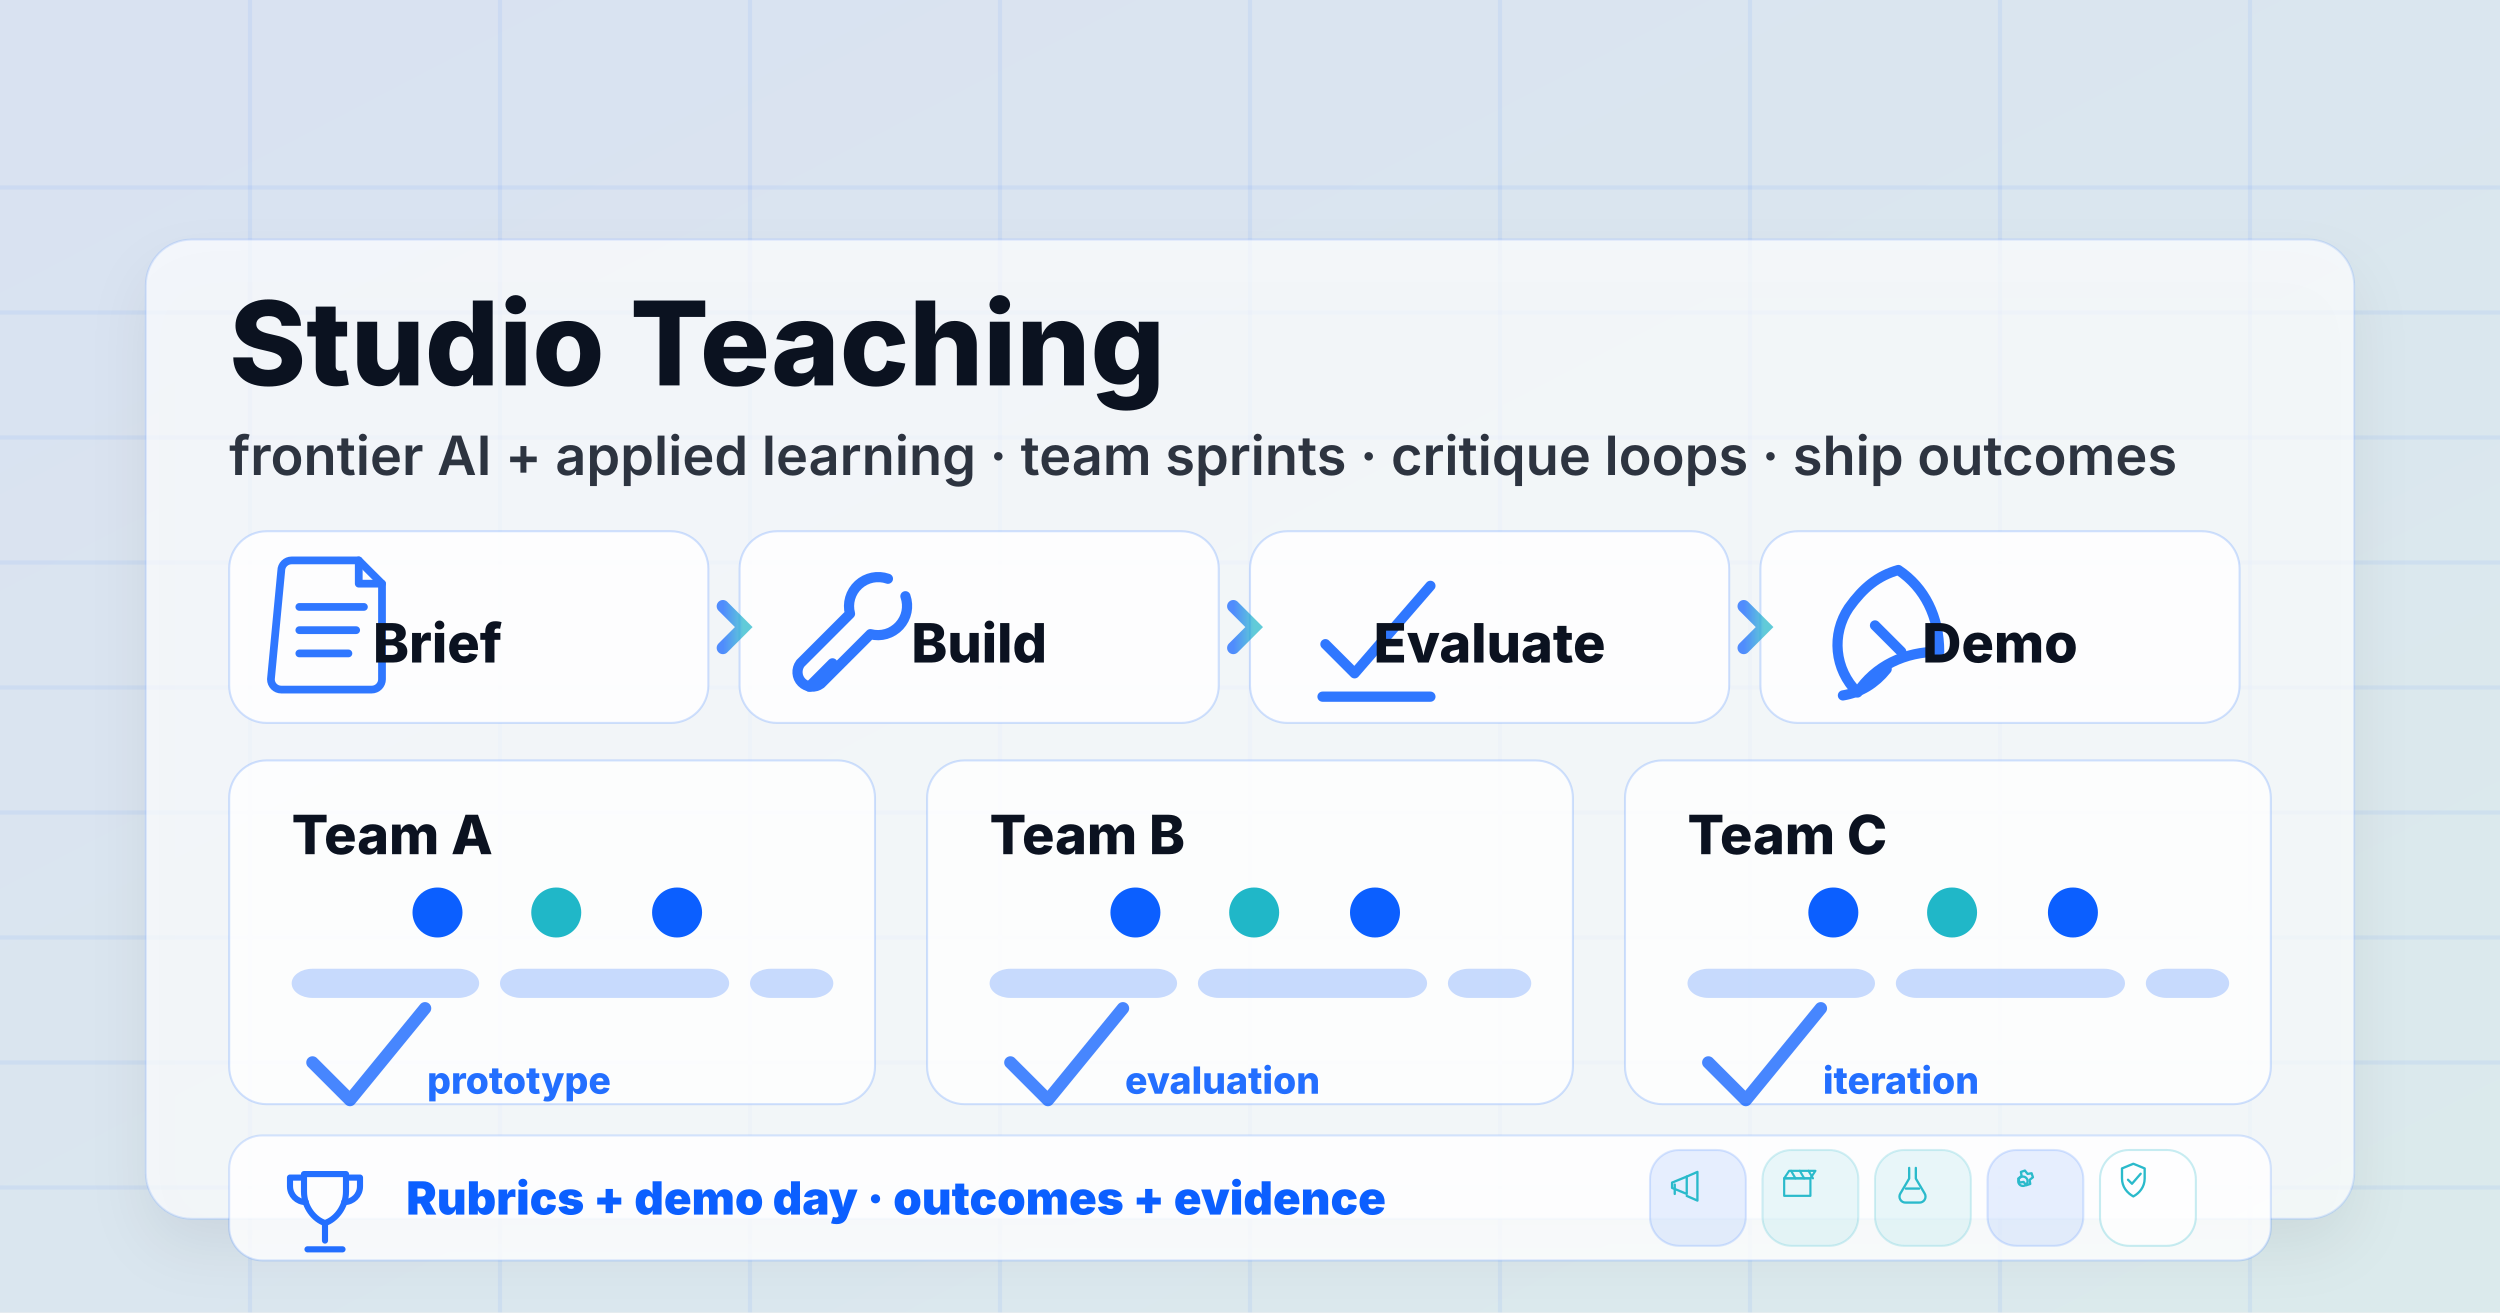
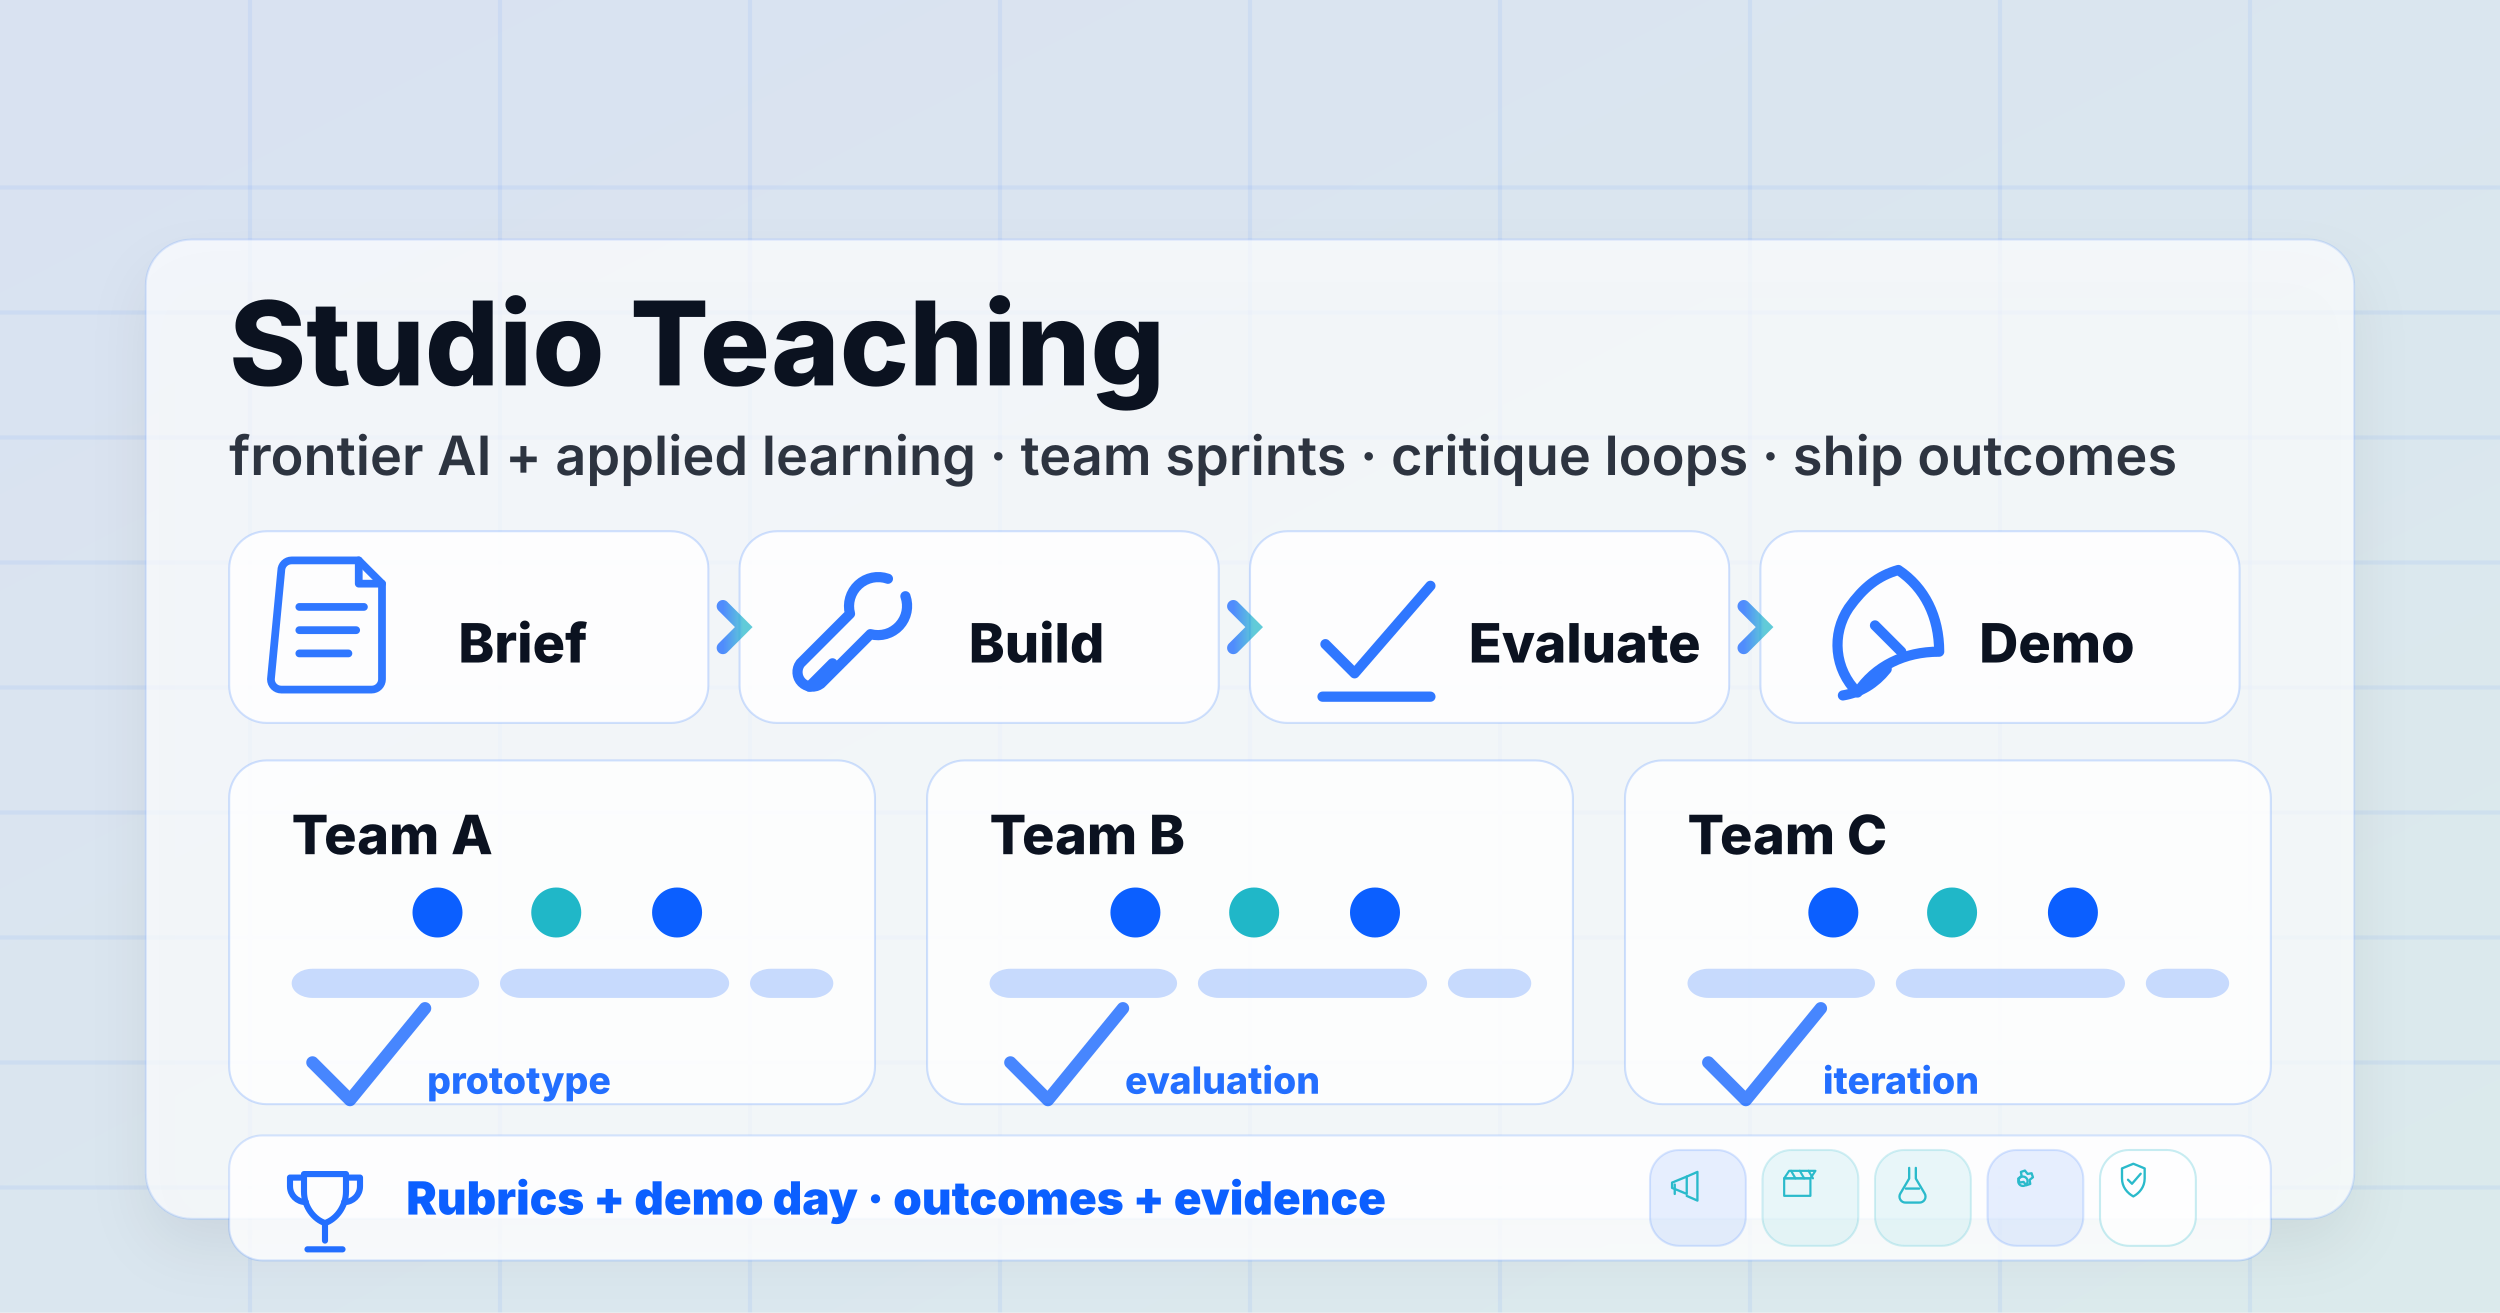
<svg xmlns="http://www.w3.org/2000/svg" width="1200" height="630" viewBox="0 0 1200 630">
  <defs>
    <linearGradient id="bg" x1="0" y1="0" x2="1" y2="1">
      <stop offset="0" stop-color="#0b5fff" stop-opacity="0.10" />
      <stop offset="1" stop-color="#20b7c8" stop-opacity="0.10" />
    </linearGradient>
    <linearGradient id="stroke" x1="0" y1="0" x2="1" y2="0">
      <stop offset="0" stop-color="#0b5fff" />
      <stop offset="1" stop-color="#20b7c8" />
    </linearGradient>
    <filter id="shadow" x="-10%" y="-10%" width="120%" height="120%">
      <feDropShadow dx="0" dy="14" stdDeviation="14" flood-color="#0b1220" flood-opacity="0.10" />
    </filter>
    <g id="icon-doc" fill="none" stroke="#0b5fff" stroke-width="6" stroke-linecap="round" stroke-linejoin="round">
      <path d="M0 8 a8 8 0 0 1 8 -8 h52 l18 18 v74 a8 8 0 0 1 -8 8 h-70 a8 8 0 0 1 -8 -8 z" />
      <path d="M60 0 v18 h18" />
      <path d="M14 36 h50" />
      <path d="M14 54 h44" />
      <path d="M14 72 h38" />
    </g>
    <g id="icon-wrench" fill="none" stroke="#0b5fff" stroke-width="7" stroke-linecap="round" stroke-linejoin="round">
      <path d="M66 14 a20 20 0 0 0 -26 24 l-34 34 a10 10 0 0 0 14 14 l34 -34 a20 20 0 0 0 24 -26" />
      <path d="M12 88 l16 -16" />
    </g>
    <g id="icon-check" fill="none" stroke="#0b5fff" stroke-width="7" stroke-linecap="round" stroke-linejoin="round">
      <path d="M16 56 l20 20 l52 -60" />
      <path d="M14 92 h74" />
    </g>
    <g id="icon-rocket" fill="none" stroke="#0b5fff" stroke-width="7" stroke-linecap="round" stroke-linejoin="round">
      <path d="M56 8 c18 12 28 32 28 56 c-24 0 -44 10 -56 28 c-16 -16 -18 -40 -6 -58 c10 -14 20 -22 34 -26z" />
      <path d="M40 46 l18 18" />
      <path d="M18 94 c12 -2 22 -8 30 -18" />
    </g>
    <g id="icon-shield" fill="none" stroke="#20b7c8" stroke-width="7" stroke-linecap="round" stroke-linejoin="round">
      <path d="M50 10 l34 14 v30 c0 26 -16 44 -34 54 c-18 -10 -34 -28 -34 -54 v-30z" />
      <path d="M34 58 l12 12 l26 -30" />
    </g>
    <g id="icon-trophy" fill="none" stroke="#0b5fff" stroke-width="7" stroke-linecap="round" stroke-linejoin="round">
      <path d="M26 18 h48 v20 c0 18 -12 32 -24 36 c-12 -4 -24 -18 -24 -36z" />
      <path d="M22 22 h-12 v10 c0 10 8 18 18 18" />
      <path d="M78 22 h12 v10 c0 10 -8 18 -18 18" />
      <path d="M50 74 v20" />
      <path d="M30 104 h40" />
    </g>
    <g id="icon-megaphone" fill="none" stroke="#20b7c8" stroke-width="7" stroke-linecap="round" stroke-linejoin="round">
      <path d="M10 54 l44 -18 v52 l-44 -18z" />
      <path d="M54 36 l32 -14 v86 l-32 -14" />
      <path d="M18 60 v28" />
    </g>
    <g id="icon-clapper" fill="none" stroke="#20b7c8" stroke-width="7" stroke-linecap="round" stroke-linejoin="round">
      <path d="M16 44 h84 v56 h-84 z" />
      <path d="M16 44 l16 -24 h84 l-16 24z" />
      <path d="M38 20 l14 24" />
      <path d="M66 20 l14 24" />
      <path d="M94 20 l14 24" />
    </g>
    <g id="icon-flask" fill="none" stroke="#20b7c8" stroke-width="7" stroke-linecap="round" stroke-linejoin="round">
      <path d="M40 10 v32 l-26 44 a18 18 0 0 0 16 28 h40 a18 18 0 0 0 16 -28 l-26 -44 v-32" />
      <path d="M30 72 h40" />
    </g>
    <g id="icon-gear" fill="none" stroke="#20b7c8" stroke-width="7" stroke-linecap="round" stroke-linejoin="round">
      <path d="M56 18 l8 10 l12 -2 l4 12 l-10 8 l2 12 l-12 4 l-8 -10 l-12 2 l-4 -12 l10 -8 l-2 -12 l12 -4z" />
      <circle cx="50" cy="50" r="14" />
    </g>
  </defs>
  <rect width="1200" height="630" fill="url(#bg)" />
  <g stroke="#0b5fff" stroke-opacity="0.06" stroke-width="2">
    <path d="M0 90H1200" />
    <path d="M0 150H1200" />
    <path d="M0 210H1200" />
    <path d="M0 270H1200" />
    <path d="M0 330H1200" />
    <path d="M0 390H1200" />
    <path d="M0 450H1200" />
    <path d="M0 510H1200" />
    <path d="M0 570H1200" />
    <path d="M120 0V630" />
    <path d="M240 0V630" />
    <path d="M360 0V630" />
    <path d="M480 0V630" />
    <path d="M600 0V630" />
    <path d="M720 0V630" />
    <path d="M840 0V630" />
    <path d="M960 0V630" />
    <path d="M1080 0V630" />
  </g>
  <g filter="url(#shadow)">
    <rect x="70" y="115" rx="22" ry="22" width="1060" height="470" fill="#ffffff" fill-opacity="0.68" stroke="#0b5fff" stroke-opacity="0.12" />
  </g>
  <g font-family="Inter, system-ui, -apple-system, Segoe UI, Roboto, Helvetica Neue, Arial" fill="#0b1220">
    <text x="110" y="185" font-size="56" font-weight="800">Studio Teaching</text>
    <text x="110" y="228" font-size="26" font-weight="600" opacity="0.85">
      frontier AI + applied learning · team sprints · critique loops · ship outcomes
    </text>
  </g>
  <g>
    <g fill="#ffffff" fill-opacity="0.82" stroke="#0b5fff" stroke-opacity="0.18">
      <rect x="110" y="255" rx="18" ry="18" width="230" height="92" />
      <rect x="355" y="255" rx="18" ry="18" width="230" height="92" />
      <rect x="600" y="255" rx="18" ry="18" width="230" height="92" />
      <rect x="845" y="255" rx="18" ry="18" width="230" height="92" />
    </g>
    <g opacity="0.85">
      <g transform="translate(135 269) scale(0.62)">
        <use href="#icon-doc" />
      </g>
      <g transform="translate(380 268) scale(0.70)">
        <use href="#icon-wrench" />
      </g>
      <g transform="translate(625 270) scale(0.70)">
        <use href="#icon-check" />
      </g>
      <g transform="translate(872 268) scale(0.70)">
        <use href="#icon-rocket" />
      </g>
    </g>
    <g font-family="Inter, system-ui, -apple-system, Segoe UI, Roboto, Helvetica Neue, Arial" fill="#0b1220">
-       <text x="210" y="318" font-size="26" font-weight="800" text-anchor="middle">Brief</text>
-       <text x="470" y="318" font-size="26" font-weight="800" text-anchor="middle">Build</text>
-       <text x="715" y="318" font-size="26" font-weight="800" text-anchor="middle">Evaluate</text>
-       <text x="960" y="318" font-size="26" font-weight="800" text-anchor="middle">Demo</text>
+       <text x="220" y="318" font-size="26" font-weight="800" text-anchor="start">Brief</text>
+       <text x="465" y="318" font-size="26" font-weight="800" text-anchor="start">Build</text>
+       <text x="705" y="318" font-size="26" font-weight="800" text-anchor="start">Evaluate</text>
+       <text x="950" y="318" font-size="26" font-weight="800" text-anchor="start">Demo</text>
    </g>
    <g fill="none" stroke="url(#stroke)" stroke-width="6" stroke-linecap="round" opacity="0.7">
      <path d="M340 301 H355" />
      <path d="M585 301 H600" />
      <path d="M830 301 H845" />
      <path d="M347 291 l10 10 l-10 10" />
      <path d="M592 291 l10 10 l-10 10" />
      <path d="M837 291 l10 10 l-10 10" />
    </g>
  </g>
  <g>
    <g fill="#ffffff" fill-opacity="0.78" stroke="#0b5fff" stroke-opacity="0.18">
      <rect x="110" y="365" rx="18" ry="18" width="310" height="165" />
      <rect x="445" y="365" rx="18" ry="18" width="310" height="165" />
      <rect x="780" y="365" rx="18" ry="18" width="310" height="165" />
    </g>
    <g font-family="Inter, system-ui, -apple-system, Segoe UI, Roboto, Helvetica Neue, Arial" fill="#0b1220">
      <text x="140" y="410" font-size="26" font-weight="800">Team A</text>
      <text x="475" y="410" font-size="26" font-weight="800">Team B</text>
      <text x="810" y="410" font-size="26" font-weight="800">Team C</text>
    </g>
    <g fill="none" stroke="url(#stroke)" stroke-width="5" stroke-linecap="round" opacity="0.85">
      <path d="M230 438 H305" />
      <path d="M565 438 H640" />
      <path d="M900 438 H975" />
    </g>
    <g>
      <circle cx="210" cy="438" r="12" fill="#0b5fff" />
      <circle cx="267" cy="438" r="12" fill="#20b7c8" />
      <circle cx="325" cy="438" r="12" fill="#0b5fff" />
      <circle cx="545" cy="438" r="12" fill="#0b5fff" />
      <circle cx="602" cy="438" r="12" fill="#20b7c8" />
      <circle cx="660" cy="438" r="12" fill="#0b5fff" />
      <circle cx="880" cy="438" r="12" fill="#0b5fff" />
      <circle cx="937" cy="438" r="12" fill="#20b7c8" />
      <circle cx="995" cy="438" r="12" fill="#0b5fff" />
    </g>
    <g fill="#0b5fff" opacity="0.22">
      <rect x="140" y="465" rx="10" ry="10" width="90" height="14" />
      <rect x="240" y="465" rx="10" ry="10" width="110" height="14" />
      <rect x="360" y="465" rx="10" ry="10" width="40" height="14" />
      <rect x="475" y="465" rx="10" ry="10" width="90" height="14" />
      <rect x="575" y="465" rx="10" ry="10" width="110" height="14" />
      <rect x="695" y="465" rx="10" ry="10" width="40" height="14" />
      <rect x="810" y="465" rx="10" ry="10" width="90" height="14" />
      <rect x="910" y="465" rx="10" ry="10" width="110" height="14" />
      <rect x="1030" y="465" rx="10" ry="10" width="40" height="14" />
    </g>
    <g fill="none" stroke="#0b5fff" stroke-width="6" stroke-linecap="round" stroke-linejoin="round" opacity="0.75">
      <path d="M150 510 l18 18 l36 -44" />
      <path d="M485 510 l18 18 l36 -44" />
      <path d="M820 510 l18 18 l36 -44" />
    </g>
    <g font-family="Inter, system-ui, -apple-system, Segoe UI, Roboto, Helvetica Neue, Arial" fill="#0b5fff" opacity="0.90">
      <text x="205" y="525" font-size="18" font-weight="800">prototype</text>
      <text x="540" y="525" font-size="18" font-weight="800">evaluation</text>
      <text x="875" y="525" font-size="18" font-weight="800">iteration</text>
    </g>
  </g>
  <g>
    <rect x="110" y="545" rx="16" ry="16" width="980" height="60" fill="#ffffff" fill-opacity="0.82" stroke="#0b5fff" stroke-opacity="0.16" />
    <g transform="translate(135 556) scale(0.42)" opacity="0.9">
      <use href="#icon-trophy" />
    </g>
    <text x="195" y="583" font-family="Inter, system-ui, -apple-system, Segoe UI, Roboto, Helvetica Neue, Arial" font-size="22" font-weight="900" fill="#0b5fff">
      Rubrics + demo day · outcomes + evidence
    </text>
    <g opacity="0.95">
      <g>
        <rect x="792" y="552" rx="14" ry="14" width="46" height="46" fill="#0b5fff" fill-opacity="0.10" stroke="#0b5fff" stroke-opacity="0.16" />
        <g transform="translate(801 559) scale(0.16)">
          <use href="#icon-megaphone" />
        </g>
      </g>
      <g>
        <rect x="846" y="552" rx="14" ry="14" width="46" height="46" fill="#20b7c8" fill-opacity="0.10" stroke="#20b7c8" stroke-opacity="0.20" />
        <g transform="translate(854 559) scale(0.15)">
          <use href="#icon-clapper" />
        </g>
      </g>
      <g>
        <rect x="900" y="552" rx="14" ry="14" width="46" height="46" fill="#20b7c8" fill-opacity="0.10" stroke="#20b7c8" stroke-opacity="0.20" />
        <g transform="translate(910 559) scale(0.16)">
          <use href="#icon-flask" />
        </g>
      </g>
      <g>
        <rect x="954" y="552" rx="14" ry="14" width="46" height="46" fill="#0b5fff" fill-opacity="0.10" stroke="#0b5fff" stroke-opacity="0.16" />
        <g transform="translate(963 559) scale(0.16)">
          <use href="#icon-gear" />
        </g>
      </g>
      <g>
        <rect x="1008" y="552" rx="14" ry="14" width="46" height="46" fill="#ffffff" fill-opacity="0.70" stroke="#20b7c8" stroke-opacity="0.26" />
        <g transform="translate(1016 557) scale(0.16)">
          <use href="#icon-shield" />
        </g>
      </g>
    </g>
  </g>
</svg>
